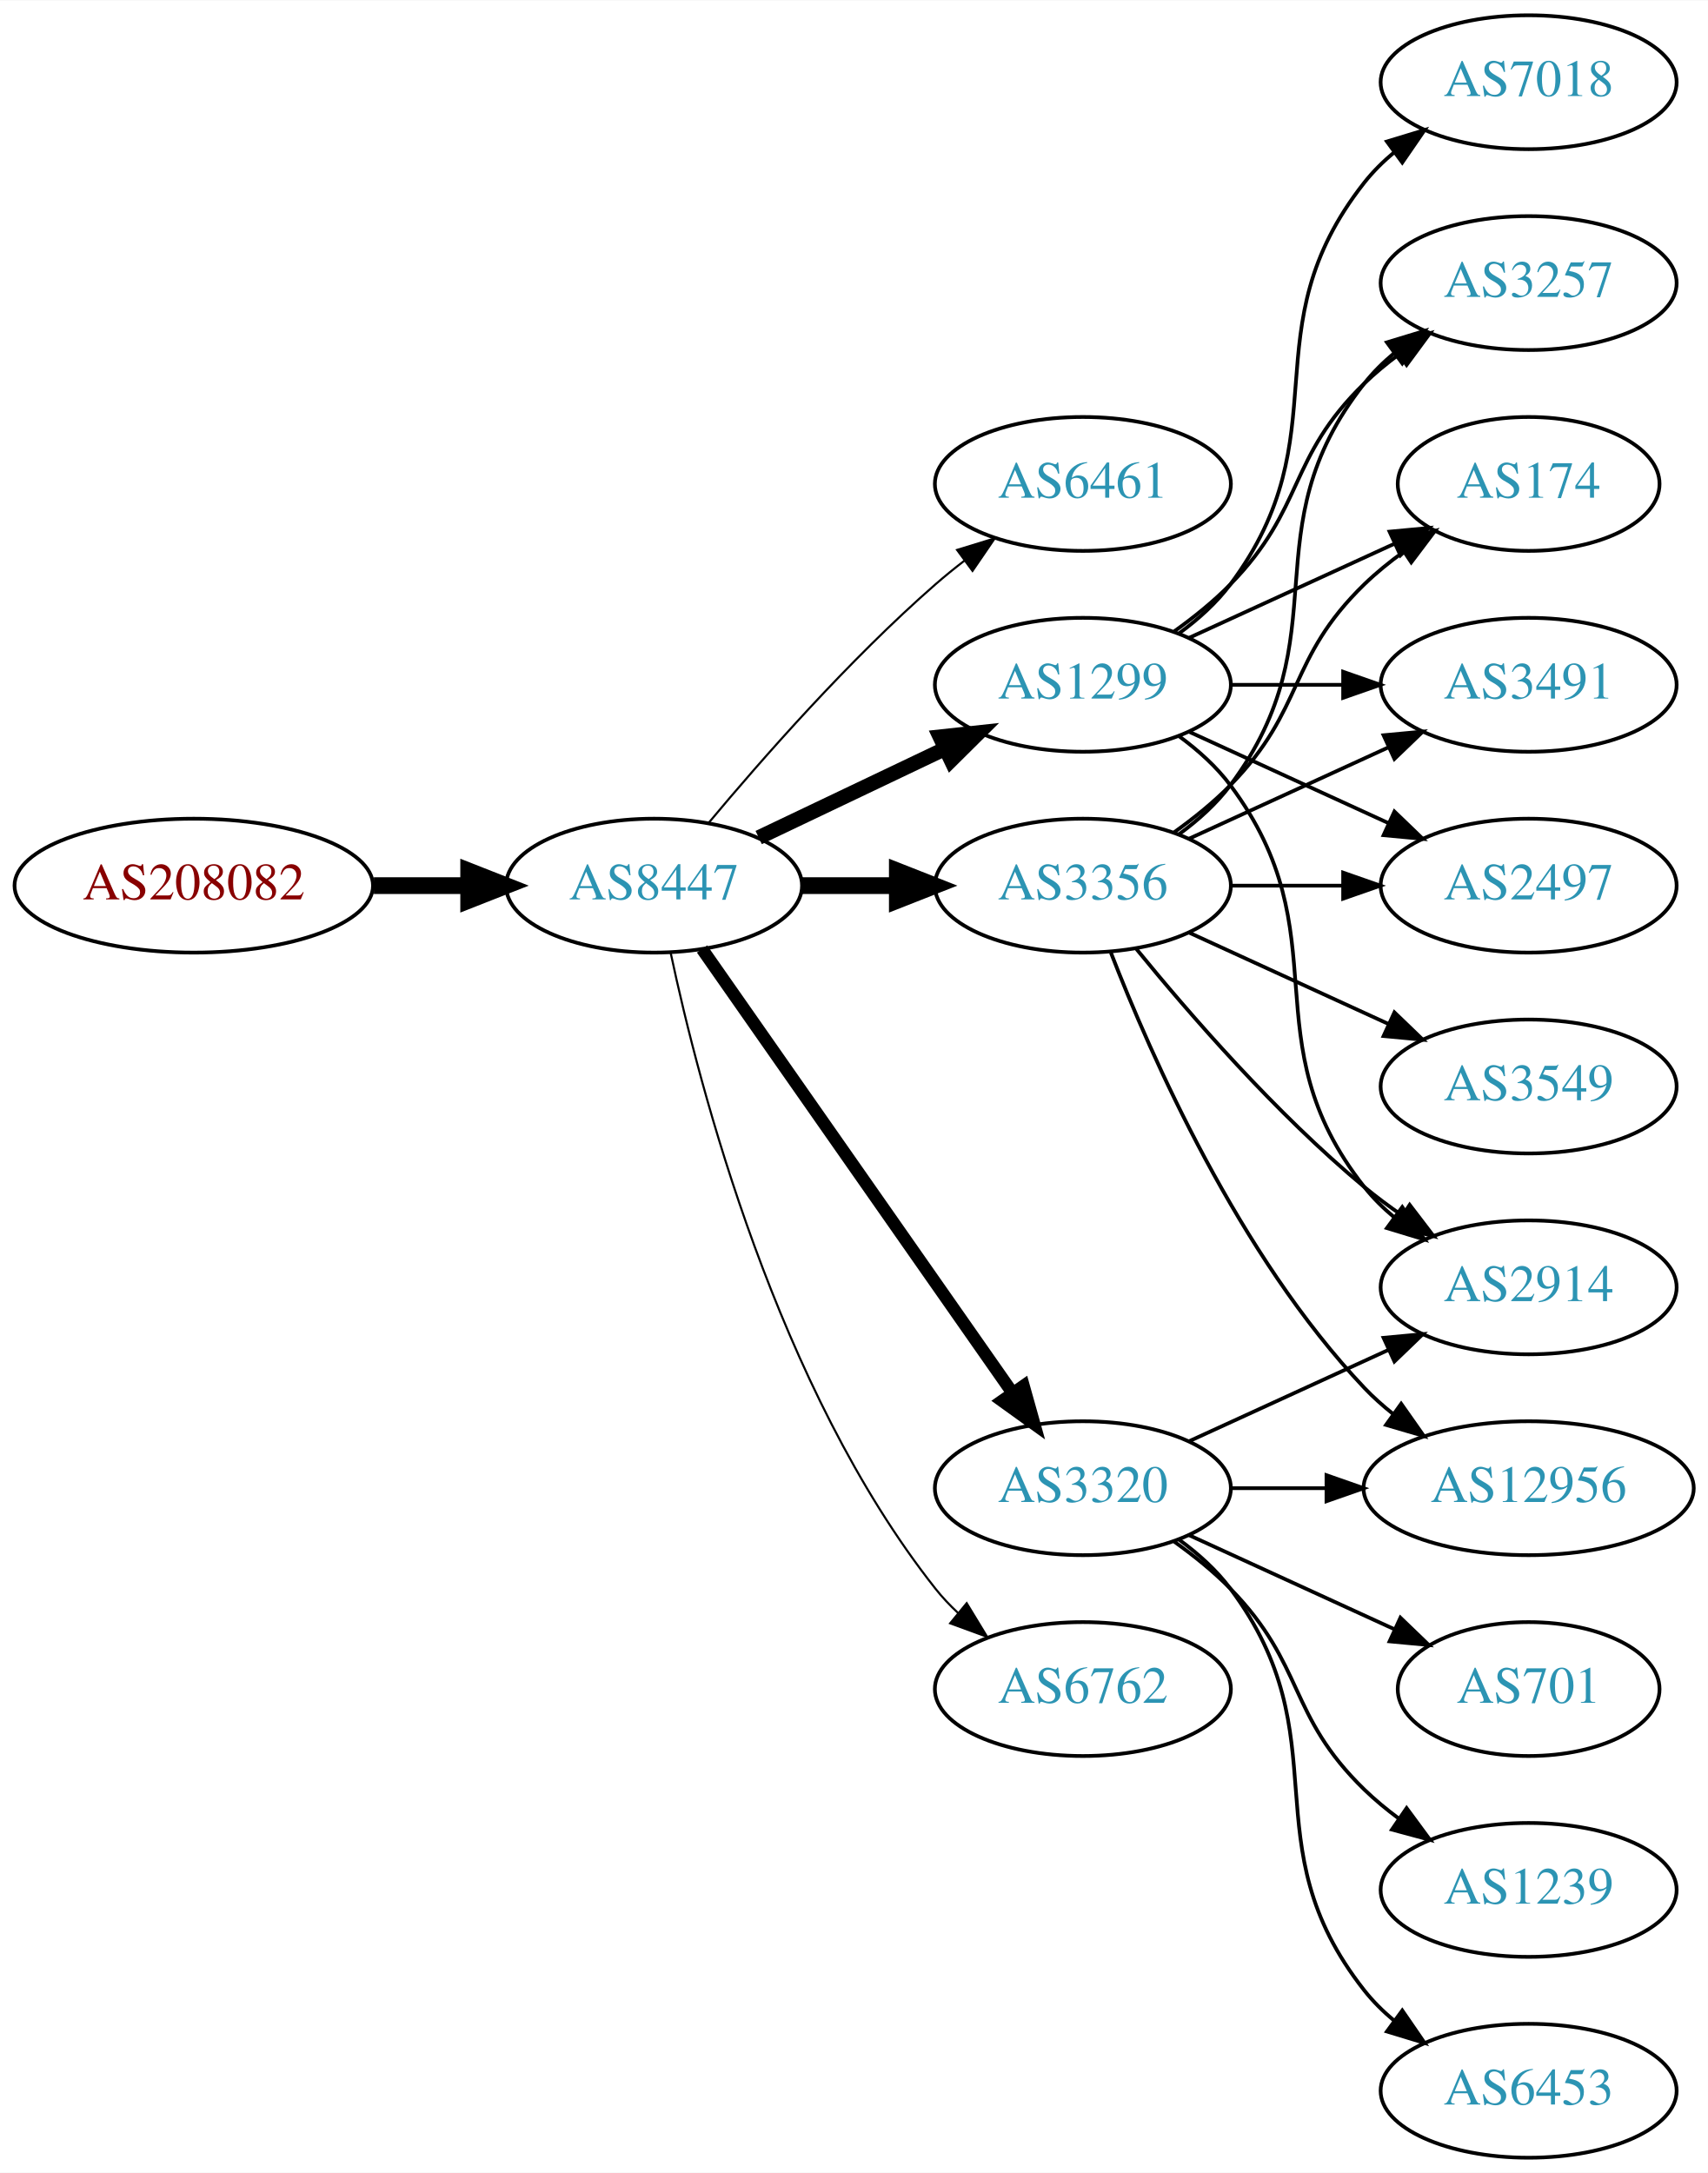
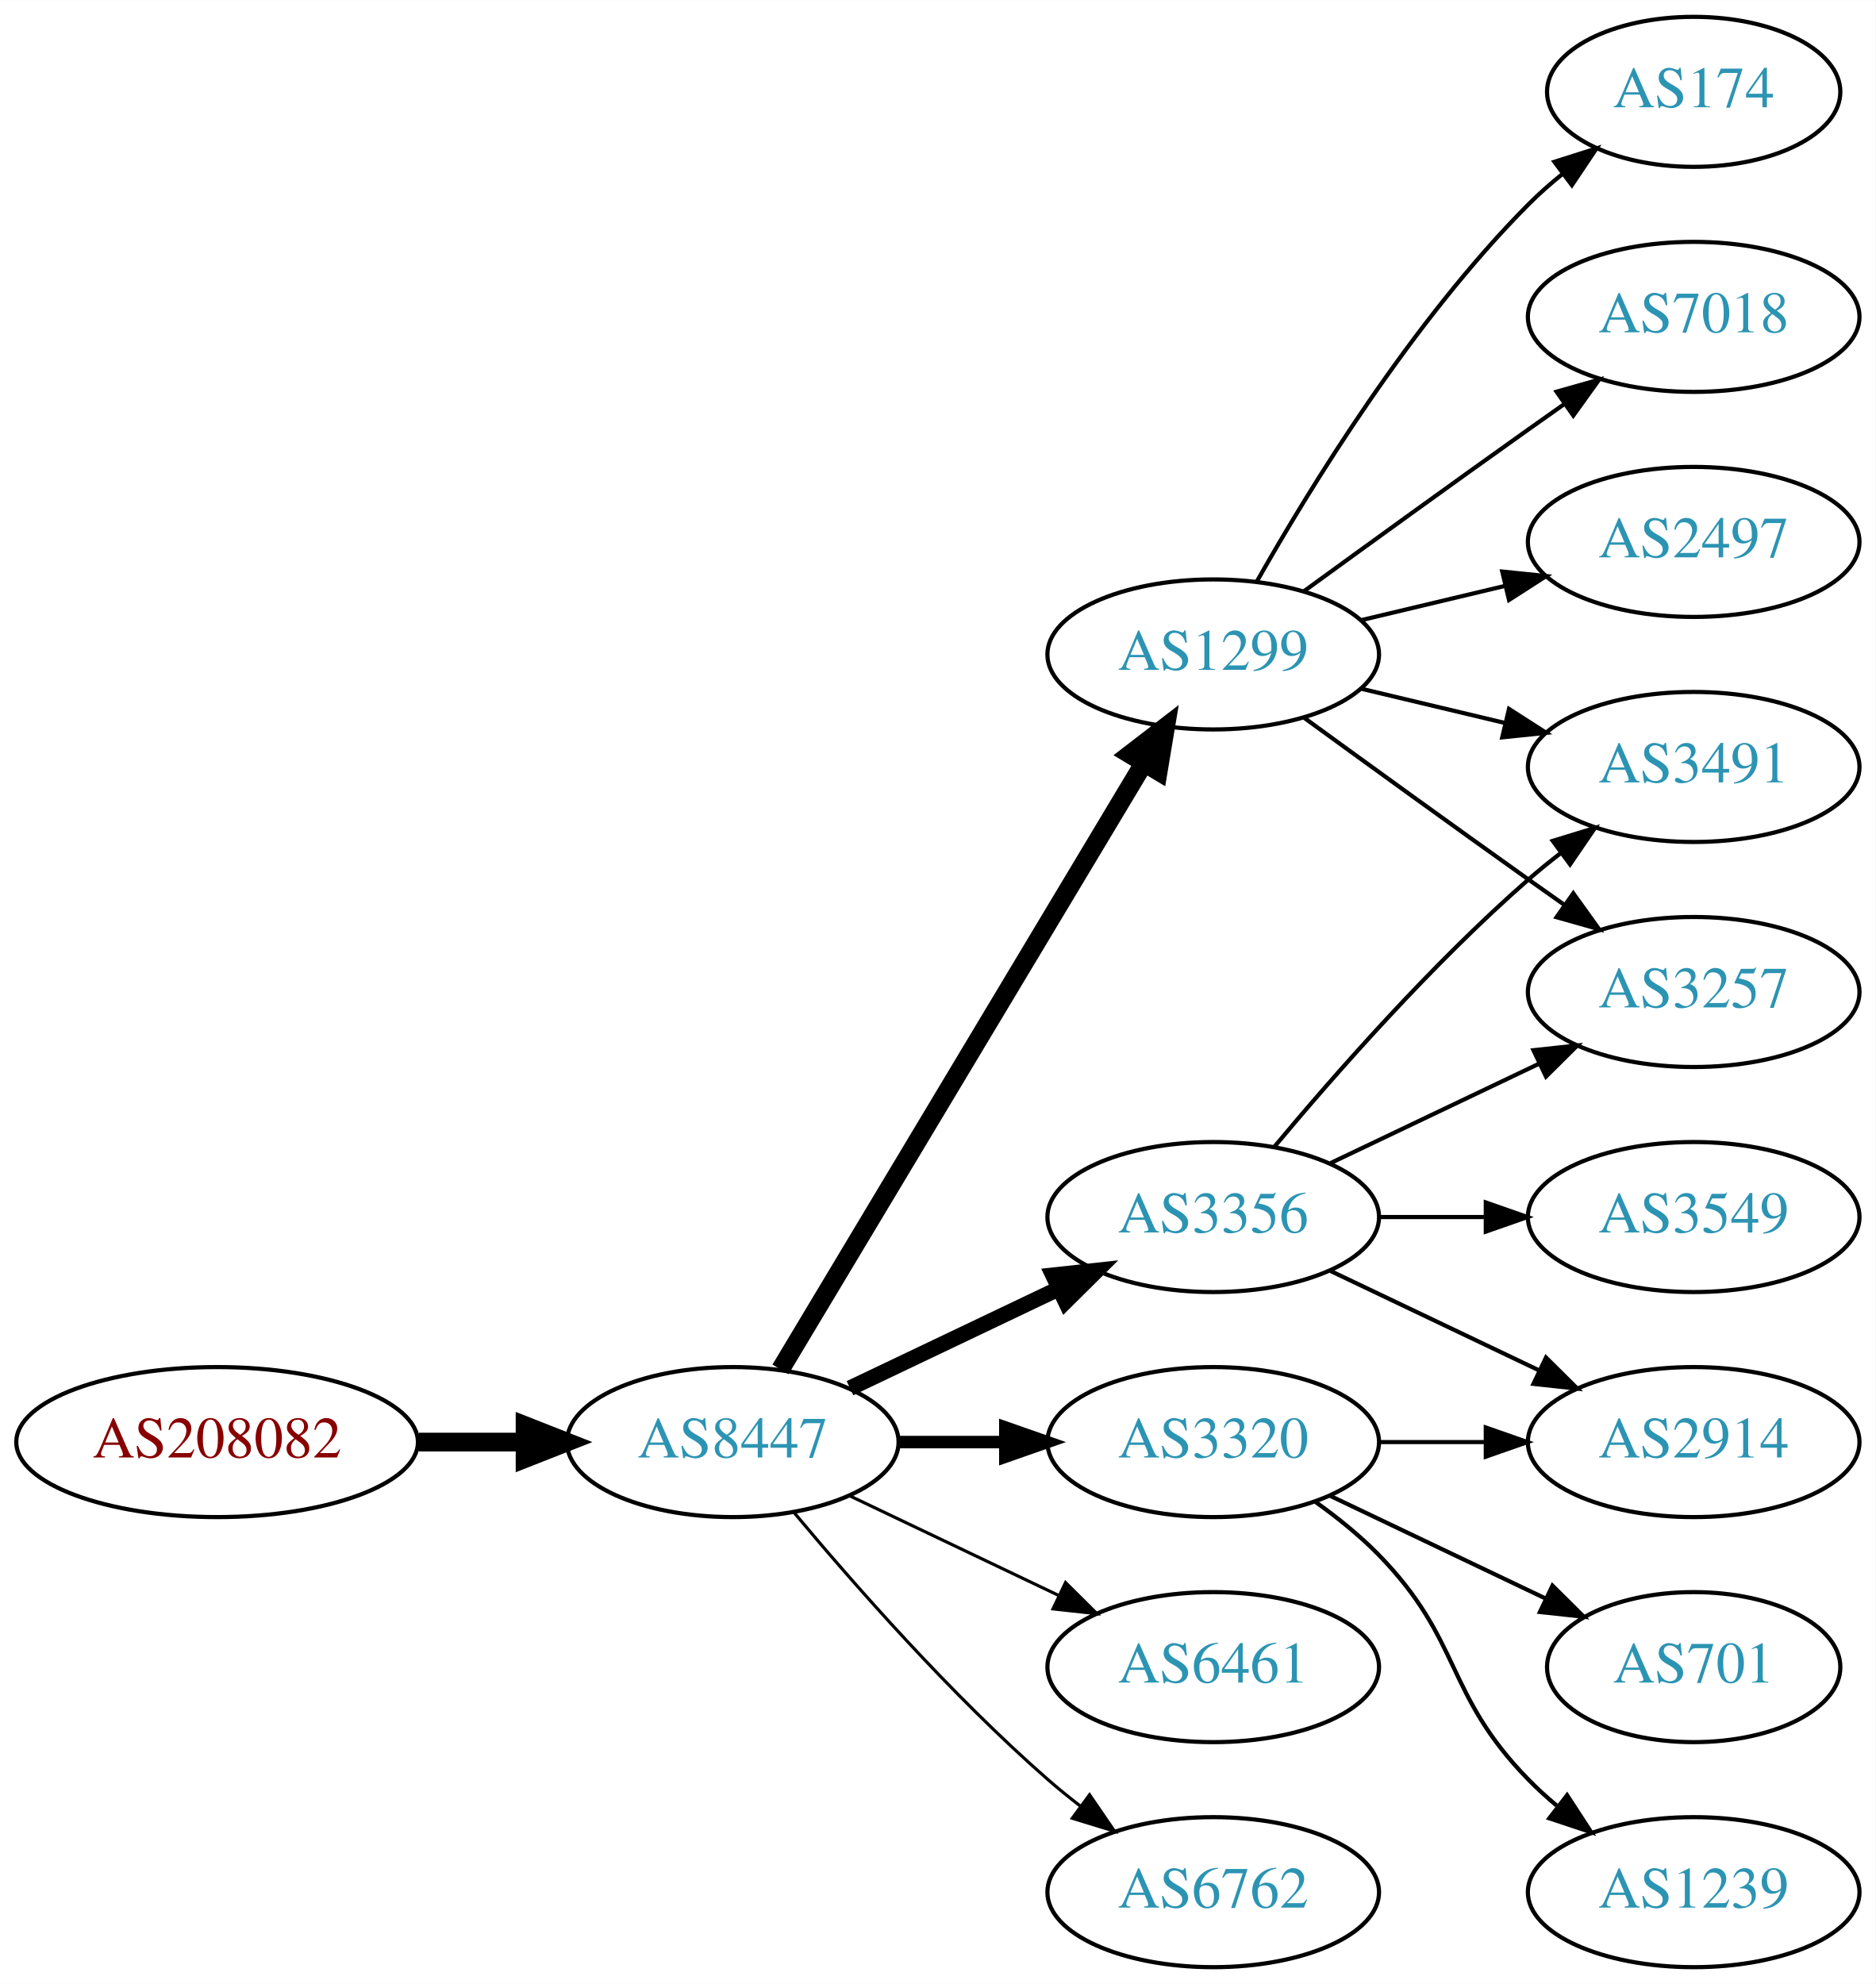
- <svg xmlns="http://www.w3.org/2000/svg" xmlns:xlink="http://www.w3.org/1999/xlink" width="459pt" height="584pt" viewBox="0.00 0.00 459.17 584.00">
-   <g id="graph0" class="graph" transform="scale(1 1) rotate(0) translate(4 580)">
-     <polygon fill="white" stroke="none" points="-4,4 -4,-580 455.17,-580 455.17,4 -4,4" />
+ <svg xmlns="http://www.w3.org/2000/svg" xmlns:xlink="http://www.w3.org/1999/xlink" width="450pt" height="476pt" viewBox="0.00 0.00 450.07 476.00">
+   <g id="graph0" class="graph" transform="scale(1 1) rotate(0) translate(4 472)">
+     <polygon fill="white" stroke="none" points="-4,4 -4,-472 446.07,-472 446.07,4 -4,4" />
    <g id="node1" class="node">
      <g id="a_node1">
        <a xlink:href="/asn/208082" xlink:title="AS208082 ~ Gantner Electronic GmbH [AT]">
-           <ellipse fill="#ffffff" stroke="black" cx="48.096" cy="-342" rx="48.192" ry="18" />
-           <text text-anchor="middle" x="48.096" y="-338.3" font-family="Times,serif" font-size="14.00" fill="#880000">AS208082</text>
+           <ellipse fill="#ffffff" stroke="black" cx="48.096" cy="-126" rx="48.192" ry="18" />
+           <text text-anchor="middle" x="48.096" y="-122.3" font-family="Times,serif" font-size="14.00" fill="#880000">AS208082</text>
        </a>
      </g>
    </g>
    <g id="node2" class="node">
      <g id="a_node2">
        <a xlink:href="/asn/8447" xlink:title="AS8447 ~ A1 Telekom Austria AG [AT]">
-           <ellipse fill="#ffffff" stroke="black" cx="171.838" cy="-342" rx="39.794" ry="18" />
-           <text text-anchor="middle" x="171.838" y="-338.3" font-family="Times,serif" font-size="14.00" fill="#2c94b3">AS8447</text>
+           <ellipse fill="#ffffff" stroke="black" cx="171.838" cy="-126" rx="39.794" ry="18" />
+           <text text-anchor="middle" x="171.838" y="-122.3" font-family="Times,serif" font-size="14.00" fill="#2c94b3">AS8447</text>
        </a>
      </g>
    </g>
    <g id="edge1" class="edge">
-       <path fill="none" stroke="black" stroke-width="4.5" d="M96.513,-342C104.867,-342 113.577,-342 121.969,-342" />
-       <polygon fill="black" stroke="black" stroke-width="4.5" points="122.004,-345.938 132.004,-342 122.004,-338.063 122.004,-345.938" />
+       <path fill="none" stroke="black" stroke-width="4.5" d="M96.513,-126C104.867,-126 113.577,-126 121.969,-126" />
+       <polygon fill="black" stroke="black" stroke-width="4.5" points="122.004,-129.938 132.004,-126 122.004,-122.063 122.004,-129.938" />
    </g>
    <g id="node3" class="node">
      <g id="a_node3">
-         <a xlink:href="/asn/6461" xlink:title="AS6461 ~ Zayo Bandwidth [US]">
-           <ellipse fill="#ffffff" stroke="black" cx="287.131" cy="-450" rx="39.794" ry="18" />
-           <text text-anchor="middle" x="287.131" y="-446.3" font-family="Times,serif" font-size="14.00" fill="#2c94b3">AS6461</text>
+         <a xlink:href="/asn/3356" xlink:title="AS3356 ~ Level 3 Parent, LLC [US]">
+           <ellipse fill="#ffffff" stroke="black" cx="287.131" cy="-180" rx="39.794" ry="18" />
+           <text text-anchor="middle" x="287.131" y="-176.3" font-family="Times,serif" font-size="14.00" fill="#2c94b3">AS3356</text>
        </a>
      </g>
    </g>
    <g id="edge2" class="edge">
-       <path fill="none" stroke="black" stroke-width="0.562" d="M186.468,-358.817C200.751,-375.929 224.297,-402.745 247.484,-423 249.95,-425.154 252.589,-427.294 255.286,-429.372" />
-       <polygon fill="black" stroke="black" stroke-width="0.562" points="253.311,-432.264 263.44,-435.37 257.459,-426.625 253.311,-432.264" />
+       <path fill="none" stroke="black" stroke-width="3.75" d="M199.974,-138.934C214.968,-146.081 233.789,-155.052 250.013,-162.785" />
+       <polygon fill="black" stroke="black" stroke-width="3.75" points="248.683,-166.028 259.216,-167.171 251.695,-159.709 248.683,-166.028" />
    </g>
    <g id="node4" class="node">
      <g id="a_node4">
        <a xlink:href="/asn/1299" xlink:title="AS1299 ~ Telia Carrier [EU]">
-           <ellipse fill="#ffffff" stroke="black" cx="287.131" cy="-396" rx="39.794" ry="18" />
-           <text text-anchor="middle" x="287.131" y="-392.3" font-family="Times,serif" font-size="14.00" fill="#2c94b3">AS1299</text>
+           <ellipse fill="#ffffff" stroke="black" cx="287.131" cy="-315" rx="39.794" ry="18" />
+           <text text-anchor="middle" x="287.131" y="-311.3" font-family="Times,serif" font-size="14.00" fill="#2c94b3">AS1299</text>
        </a>
      </g>
    </g>
    <g id="edge3" class="edge">
-       <path fill="none" stroke="black" stroke-width="3.938" d="M199.974,-354.934C214.968,-362.081 233.789,-371.052 250.013,-378.785" />
-       <polygon fill="black" stroke="black" stroke-width="3.938" points="248.683,-382.028 259.216,-383.171 251.695,-375.709 248.683,-382.028" />
+       <path fill="none" stroke="black" stroke-width="4.5" d="M183.293,-143.442C203.274,-176.775 246.98,-249.686 270.465,-288.866" />
+       <polygon fill="black" stroke="black" stroke-width="4.5" points="267.182,-291.048 275.701,-297.6 273.937,-286.999 267.182,-291.048" />
    </g>
    <g id="node5" class="node">
      <g id="a_node5">
-         <a xlink:href="/asn/3320" xlink:title="AS3320 ~ DTAG [DE]">
-           <ellipse fill="#ffffff" stroke="black" cx="287.131" cy="-180" rx="39.794" ry="18" />
-           <text text-anchor="middle" x="287.131" y="-176.3" font-family="Times,serif" font-size="14.00" fill="#2c94b3">AS3320</text>
+         <a xlink:href="/asn/6461" xlink:title="AS6461 ~ Zayo Bandwidth [US]">
+           <ellipse fill="#ffffff" stroke="black" cx="287.131" cy="-72" rx="39.794" ry="18" />
+           <text text-anchor="middle" x="287.131" y="-68.3" font-family="Times,serif" font-size="14.00" fill="#2c94b3">AS6461</text>
        </a>
      </g>
    </g>
    <g id="edge4" class="edge">
-       <path fill="none" stroke="black" stroke-width="3.375" d="M184.748,-324.969C204.67,-296.483 244.859,-239.015 268.209,-205.626" />
-       <polygon fill="black" stroke="black" stroke-width="3.375" points="271.176,-207.491 274.039,-197.29 265.44,-203.479 271.176,-207.491" />
+       <path fill="none" stroke="black" stroke-width="0.75" d="M199.974,-113.066C214.968,-105.919 233.789,-96.948 250.013,-89.215" />
+       <polygon fill="black" stroke="black" stroke-width="0.75" points="251.695,-92.291 259.216,-84.829 248.683,-85.972 251.695,-92.291" />
    </g>
    <g id="node6" class="node">
      <g id="a_node6">
-         <a xlink:href="/asn/6762" xlink:title="AS6762 ~ TELECOM ITALIA SPARKLE S.p.A. [IT]">
+         <a xlink:href="/asn/3320" xlink:title="AS3320 ~ DTAG [DE]">
          <ellipse fill="#ffffff" stroke="black" cx="287.131" cy="-126" rx="39.794" ry="18" />
-           <text text-anchor="middle" x="287.131" y="-122.3" font-family="Times,serif" font-size="14.00" fill="#2c94b3">AS6762</text>
+           <text text-anchor="middle" x="287.131" y="-122.3" font-family="Times,serif" font-size="14.00" fill="#2c94b3">AS3320</text>
        </a>
      </g>
    </g>
    <g id="edge5" class="edge">
-       <path fill="none" stroke="black" stroke-width="0.562" d="M176.328,-323.84C183.959,-287.97 204.951,-206.845 247.484,-153 249.292,-150.712 251.345,-148.538 253.539,-146.49" />
-       <polygon fill="black" stroke="black" stroke-width="0.562" points="255.893,-149.086 261.399,-140.034 251.45,-143.677 255.893,-149.086" />
+       <path fill="none" stroke="black" stroke-width="3" d="M211.51,-126C219.713,-126 228.477,-126 237.009,-126" />
+       <polygon fill="black" stroke="black" stroke-width="3" points="237.248,-129.5 247.248,-126 237.248,-122.5 237.248,-129.5" />
    </g>
    <g id="node7" class="node">
      <g id="a_node7">
-         <a xlink:href="/asn/3356" xlink:title="AS3356 ~ Level 3 Parent, LLC [US]">
-           <ellipse fill="#ffffff" stroke="black" cx="287.131" cy="-342" rx="39.794" ry="18" />
-           <text text-anchor="middle" x="287.131" y="-338.3" font-family="Times,serif" font-size="14.00" fill="#2c94b3">AS3356</text>
+         <a xlink:href="/asn/6762" xlink:title="AS6762 ~ TELECOM ITALIA SPARKLE S.p.A. [IT]">
+           <ellipse fill="#ffffff" stroke="black" cx="287.131" cy="-18" rx="39.794" ry="18" />
+           <text text-anchor="middle" x="287.131" y="-14.3" font-family="Times,serif" font-size="14.00" fill="#2c94b3">AS6762</text>
        </a>
      </g>
    </g>
    <g id="edge6" class="edge">
-       <path fill="none" stroke="black" stroke-width="4.5" d="M211.51,-342C219.713,-342 228.477,-342 237.009,-342" />
-       <polygon fill="black" stroke="black" stroke-width="4.5" points="237.248,-345.938 247.248,-342 237.248,-338.063 237.248,-345.938" />
-     </g>
-     <g id="node8" class="node">
-       <g id="a_node8">
-         <a xlink:href="/asn/2497" xlink:title="AS2497 ~ Internet Initiative Japan Inc. [JP]">
-           <ellipse fill="#ffffff" stroke="black" cx="406.973" cy="-342" rx="39.794" ry="18" />
-           <text text-anchor="middle" x="406.973" y="-338.3" font-family="Times,serif" font-size="14.00" fill="#2c94b3">AS2497</text>
-         </a>
-       </g>
-     </g>
-     <g id="edge7" class="edge">
-       <path fill="none" stroke="black" d="M315.76,-383.339C331.717,-376.027 351.987,-366.739 369.27,-358.819" />
-       <polygon fill="black" stroke="black" points="370.885,-361.929 378.518,-354.581 367.969,-355.565 370.885,-361.929" />
+       <path fill="none" stroke="black" stroke-width="0.75" d="M186.468,-109.183C200.751,-92.071 224.297,-65.255 247.484,-45 249.95,-42.846 252.589,-40.706 255.286,-38.628" />
+       <polygon fill="black" stroke="black" stroke-width="0.75" points="257.459,-41.375 263.44,-32.63 253.311,-35.736 257.459,-41.375" />
    </g>
    <g id="node9" class="node">
      <g id="a_node9">
        <a xlink:href="/asn/3257" xlink:title="AS3257 ~ GTT [DE]">
-           <ellipse fill="#ffffff" stroke="black" cx="406.973" cy="-504" rx="39.794" ry="18" />
-           <text text-anchor="middle" x="406.973" y="-500.3" font-family="Times,serif" font-size="14.00" fill="#2c94b3">AS3257</text>
-         </a>
-       </g>
+           <ellipse fill="#ffffff" stroke="black" cx="402.424" cy="-234" rx="39.794" ry="18" />
+           <text text-anchor="middle" x="402.424" y="-230.3" font-family="Times,serif" font-size="14.00" fill="#2c94b3">AS3257</text>
+         </a>
+       </g>
+     </g>
+     <g id="edge13" class="edge">
+       <path fill="none" stroke="black" d="M315.267,-192.934C330.261,-200.081 349.082,-209.052 365.306,-216.785" />
+       <polygon fill="black" stroke="black" points="363.976,-220.028 374.509,-221.171 366.988,-213.709 363.976,-220.028" />
+     </g>
+     <g id="node12" class="node">
+       <g id="a_node12">
+         <a xlink:href="/asn/3491" xlink:title="AS3491 ~ PCCW Global, Inc. [US]">
+           <ellipse fill="#ffffff" stroke="black" cx="402.424" cy="-288" rx="39.794" ry="18" />
+           <text text-anchor="middle" x="402.424" y="-284.3" font-family="Times,serif" font-size="14.00" fill="#2c94b3">AS3491</text>
+         </a>
+       </g>
+     </g>
+     <g id="edge12" class="edge">
+       <path fill="none" stroke="black" d="M301.761,-196.817C316.044,-213.929 339.59,-240.745 362.777,-261 365.243,-263.154 367.882,-265.294 370.579,-267.372" />
+       <polygon fill="black" stroke="black" points="368.604,-270.264 378.733,-273.37 372.752,-264.625 368.604,-270.264" />
+     </g>
+     <g id="node13" class="node">
+       <g id="a_node13">
+         <a xlink:href="/asn/3549" xlink:title="AS3549 ~ Level 3 Parent, LLC [US]">
+           <ellipse fill="#ffffff" stroke="black" cx="402.424" cy="-180" rx="39.794" ry="18" />
+           <text text-anchor="middle" x="402.424" y="-176.3" font-family="Times,serif" font-size="14.00" fill="#2c94b3">AS3549</text>
+         </a>
+       </g>
+     </g>
+     <g id="edge14" class="edge">
+       <path fill="none" stroke="black" d="M326.803,-180C335.006,-180 343.77,-180 352.302,-180" />
+       <polygon fill="black" stroke="black" points="352.541,-183.5 362.541,-180 352.541,-176.5 352.541,-183.5" />
+     </g>
+     <g id="node14" class="node">
+       <g id="a_node14">
+         <a xlink:href="/asn/2914" xlink:title="AS2914 ~ NTT America, Inc. [US]">
+           <ellipse fill="#ffffff" stroke="black" cx="402.424" cy="-126" rx="39.794" ry="18" />
+           <text text-anchor="middle" x="402.424" y="-122.3" font-family="Times,serif" font-size="14.00" fill="#2c94b3">AS2914</text>
+         </a>
+       </g>
+     </g>
+     <g id="edge15" class="edge">
+       <path fill="none" stroke="black" d="M315.267,-167.066C330.261,-159.919 349.082,-150.948 365.306,-143.215" />
+       <polygon fill="black" stroke="black" points="366.988,-146.291 374.509,-138.829 363.976,-139.972 366.988,-146.291" />
+     </g>
+     <g id="node8" class="node">
+       <g id="a_node8">
+         <a xlink:href="/asn/174" xlink:title="AS174 ~ Cogent Communications [US]">
+           <ellipse fill="#ffffff" stroke="black" cx="402.424" cy="-450" rx="35.194" ry="18" />
+           <text text-anchor="middle" x="402.424" y="-446.3" font-family="Times,serif" font-size="14.00" fill="#2c94b3">AS174</text>
+         </a>
+       </g>
+     </g>
+     <g id="edge7" class="edge">
+       <path fill="none" stroke="black" d="M297.591,-332.49C310.373,-355.096 334.805,-394.886 362.777,-423 365.278,-425.513 368.038,-427.949 370.899,-430.261" />
+       <polygon fill="black" stroke="black" points="368.998,-433.21 379.097,-436.413 373.2,-427.611 368.998,-433.21" />
    </g>
    <g id="edge8" class="edge">
-       <path fill="none" stroke="black" d="M311.725,-410.389C316.981,-414.148 322.313,-418.437 326.777,-423 346.95,-443.617 342.084,-456.906 362.777,-477 365.623,-479.763 368.796,-482.386 372.096,-484.834" />
-       <polygon fill="black" stroke="black" points="370.213,-487.786 380.444,-490.538 374.162,-482.006 370.213,-487.786" />
+       <path fill="none" stroke="black" d="M308.979,-299.778C323.913,-288.909 344.527,-273.975 362.777,-261 365.598,-258.995 368.541,-256.915 371.489,-254.841" />
+       <polygon fill="black" stroke="black" points="373.535,-257.681 379.714,-249.074 369.516,-251.95 373.535,-257.681" />
    </g>
    <g id="node10" class="node">
      <g id="a_node10">
-         <a xlink:href="/asn/174" xlink:title="AS174 ~ Cogent Communications [US]">
-           <ellipse fill="#ffffff" stroke="black" cx="406.973" cy="-450" rx="35.194" ry="18" />
-           <text text-anchor="middle" x="406.973" y="-446.3" font-family="Times,serif" font-size="14.00" fill="#2c94b3">AS174</text>
+         <a xlink:href="/asn/7018" xlink:title="AS7018 ~ AT&amp;T Services, Inc. [US]">
+           <ellipse fill="#ffffff" stroke="black" cx="402.424" cy="-396" rx="39.794" ry="18" />
+           <text text-anchor="middle" x="402.424" y="-392.3" font-family="Times,serif" font-size="14.00" fill="#2c94b3">AS7018</text>
        </a>
      </g>
    </g>
    <g id="edge9" class="edge">
-       <path fill="none" stroke="black" d="M315.76,-408.661C332.176,-416.183 353.158,-425.798 370.754,-433.861" />
-       <polygon fill="black" stroke="black" points="369.583,-437.174 380.132,-438.158 372.499,-430.811 369.583,-437.174" />
+       <path fill="none" stroke="black" d="M308.979,-330.222C323.913,-341.091 344.527,-356.025 362.777,-369 365.598,-371.005 368.541,-373.085 371.489,-375.159" />
+       <polygon fill="black" stroke="black" points="369.516,-378.05 379.714,-380.926 373.535,-372.319 369.516,-378.05" />
    </g>
    <g id="node11" class="node">
      <g id="a_node11">
-         <a xlink:href="/asn/7018" xlink:title="AS7018 ~ AT&amp;T Services, Inc. [US]">
-           <ellipse fill="#ffffff" stroke="black" cx="406.973" cy="-558" rx="39.794" ry="18" />
-           <text text-anchor="middle" x="406.973" y="-554.3" font-family="Times,serif" font-size="14.00" fill="#2c94b3">AS7018</text>
+         <a xlink:href="/asn/2497" xlink:title="AS2497 ~ Internet Initiative Japan Inc. [JP]">
+           <ellipse fill="#ffffff" stroke="black" cx="402.424" cy="-342" rx="39.794" ry="18" />
+           <text text-anchor="middle" x="402.424" y="-338.3" font-family="Times,serif" font-size="14.00" fill="#2c94b3">AS2497</text>
        </a>
      </g>
    </g>
    <g id="edge10" class="edge">
-       <path fill="none" stroke="black" d="M313.062,-409.882C318.138,-413.611 323.056,-418.016 326.777,-423 357.049,-463.542 331.479,-491.246 362.777,-531 365.102,-533.953 367.846,-536.67 370.805,-539.147" />
-       <polygon fill="black" stroke="black" points="368.865,-542.064 379.002,-545.145 372.998,-536.415 368.865,-542.064" />
-     </g>
-     <g id="node12" class="node">
-       <g id="a_node12">
-         <a xlink:href="/asn/2914" xlink:title="AS2914 ~ NTT America, Inc. [US]">
-           <ellipse fill="#ffffff" stroke="black" cx="406.973" cy="-234" rx="39.794" ry="18" />
-           <text text-anchor="middle" x="406.973" y="-230.3" font-family="Times,serif" font-size="14.00" fill="#2c94b3">AS2914</text>
-         </a>
-       </g>
+       <path fill="none" stroke="black" d="M322.738,-323.248C333.609,-325.838 345.764,-328.735 357.206,-331.462" />
+       <polygon fill="black" stroke="black" points="356.49,-334.889 367.029,-333.803 358.112,-328.08 356.49,-334.889" />
    </g>
    <g id="edge11" class="edge">
-       <path fill="none" stroke="black" d="M313.062,-382.118C318.138,-378.389 323.056,-373.984 326.777,-369 357.049,-328.458 331.479,-300.754 362.777,-261 365.102,-258.047 367.846,-255.33 370.805,-252.853" />
-       <polygon fill="black" stroke="black" points="372.998,-255.585 379.002,-246.855 368.865,-249.936 372.998,-255.585" />
-     </g>
-     <g id="node13" class="node">
-       <g id="a_node13">
-         <a xlink:href="/asn/3491" xlink:title="AS3491 ~ PCCW Global, Inc. [US]">
-           <ellipse fill="#ffffff" stroke="black" cx="406.973" cy="-396" rx="39.794" ry="18" />
-           <text text-anchor="middle" x="406.973" y="-392.3" font-family="Times,serif" font-size="14.00" fill="#2c94b3">AS3491</text>
-         </a>
-       </g>
-     </g>
-     <g id="edge12" class="edge">
-       <path fill="none" stroke="black" d="M327.044,-396C336.597,-396 346.947,-396 356.909,-396" />
-       <polygon fill="black" stroke="black" points="357.102,-399.5 367.102,-396 357.102,-392.5 357.102,-399.5" />
-     </g>
-     <g id="edge14" class="edge">
-       <path fill="none" stroke="black" d="M315.76,-192.661C331.717,-199.973 351.987,-209.261 369.27,-217.181" />
-       <polygon fill="black" stroke="black" points="367.969,-220.435 378.518,-221.419 370.885,-214.071 367.969,-220.435" />
-     </g>
-     <g id="node14" class="node">
-       <g id="a_node14">
-         <a xlink:href="/asn/701" xlink:title="AS701 ~ UUNET [US]">
-           <ellipse fill="#ffffff" stroke="black" cx="406.973" cy="-126" rx="35.194" ry="18" />
-           <text text-anchor="middle" x="406.973" y="-122.3" font-family="Times,serif" font-size="14.00" fill="#2c94b3">AS701</text>
-         </a>
-       </g>
-     </g>
-     <g id="edge13" class="edge">
-       <path fill="none" stroke="black" d="M315.76,-167.339C332.176,-159.817 353.158,-150.202 370.754,-142.139" />
-       <polygon fill="black" stroke="black" points="372.499,-145.189 380.132,-137.842 369.583,-138.826 372.499,-145.189" />
+       <path fill="none" stroke="black" d="M322.738,-306.752C333.609,-304.162 345.764,-301.265 357.206,-298.538" />
+       <polygon fill="black" stroke="black" points="358.112,-301.92 367.029,-296.197 356.49,-295.111 358.112,-301.92" />
+     </g>
+     <g id="edge17" class="edge">
+       <path fill="none" stroke="black" d="M326.803,-126C335.006,-126 343.77,-126 352.302,-126" />
+       <polygon fill="black" stroke="black" points="352.541,-129.5 362.541,-126 352.541,-122.5 352.541,-129.5" />
    </g>
    <g id="node15" class="node">
      <g id="a_node15">
        <a xlink:href="/asn/1239" xlink:title="AS1239 ~ Sprint [US]">
-           <ellipse fill="#ffffff" stroke="black" cx="406.973" cy="-72" rx="39.794" ry="18" />
-           <text text-anchor="middle" x="406.973" y="-68.3" font-family="Times,serif" font-size="14.00" fill="#2c94b3">AS1239</text>
-         </a>
-       </g>
-     </g>
-     <g id="edge15" class="edge">
-       <path fill="none" stroke="black" d="M311.725,-165.611C316.981,-161.852 322.313,-157.563 326.777,-153 346.95,-132.383 342.084,-119.094 362.777,-99 365.623,-96.237 368.796,-93.614 372.096,-91.166" />
-       <polygon fill="black" stroke="black" points="374.162,-93.993 380.444,-85.462 370.213,-88.214 374.162,-93.993" />
+           <ellipse fill="#ffffff" stroke="black" cx="402.424" cy="-18" rx="39.794" ry="18" />
+           <text text-anchor="middle" x="402.424" y="-14.3" font-family="Times,serif" font-size="14.00" fill="#2c94b3">AS1239</text>
+         </a>
+       </g>
+     </g>
+     <g id="edge16" class="edge">
+       <path fill="none" stroke="black" d="M311.725,-111.611C316.981,-107.852 322.313,-103.563 326.777,-99 346.95,-78.383 342.605,-65.617 362.777,-45 364.87,-42.861 367.154,-40.782 369.53,-38.79" />
+       <polygon fill="black" stroke="black" points="372.049,-41.268 377.83,-32.389 367.774,-35.725 372.049,-41.268" />
    </g>
    <g id="node16" class="node">
      <g id="a_node16">
-         <a xlink:href="/asn/12956" xlink:title="AS12956 ~ TELXIUS [ES]">
-           <ellipse fill="#ffffff" stroke="black" cx="406.973" cy="-180" rx="44.393" ry="18" />
-           <text text-anchor="middle" x="406.973" y="-176.3" font-family="Times,serif" font-size="14.00" fill="#2c94b3">AS12956</text>
-         </a>
-       </g>
-     </g>
-     <g id="edge16" class="edge">
-       <path fill="none" stroke="black" d="M327.044,-180C335.146,-180 343.821,-180 352.348,-180" />
-       <polygon fill="black" stroke="black" points="352.625,-183.5 362.625,-180 352.625,-176.5 352.625,-183.5" />
-     </g>
-     <g id="node17" class="node">
-       <g id="a_node17">
-         <a xlink:href="/asn/6453" xlink:title="AS6453 ~ TATA COMMUNICATIONS (AMERICA) INC [US]">
-           <ellipse fill="#ffffff" stroke="black" cx="406.973" cy="-18" rx="39.794" ry="18" />
-           <text text-anchor="middle" x="406.973" y="-14.3" font-family="Times,serif" font-size="14.00" fill="#2c94b3">AS6453</text>
-         </a>
-       </g>
-     </g>
-     <g id="edge17" class="edge">
-       <path fill="none" stroke="black" d="M313.062,-166.118C318.138,-162.389 323.056,-157.984 326.777,-153 357.049,-112.458 331.479,-84.754 362.777,-45 365.102,-42.047 367.846,-39.33 370.805,-36.853" />
-       <polygon fill="black" stroke="black" points="372.998,-39.585 379.002,-30.855 368.865,-33.936 372.998,-39.585" />
+         <a xlink:href="/asn/701" xlink:title="AS701 ~ UUNET [US]">
+           <ellipse fill="#ffffff" stroke="black" cx="402.424" cy="-72" rx="35.194" ry="18" />
+           <text text-anchor="middle" x="402.424" y="-68.3" font-family="Times,serif" font-size="14.00" fill="#2c94b3">AS701</text>
+         </a>
+       </g>
    </g>
    <g id="edge18" class="edge">
-       <path fill="none" stroke="black" d="M327.044,-342C336.597,-342 346.947,-342 356.909,-342" />
-       <polygon fill="black" stroke="black" points="357.102,-345.5 367.102,-342 357.102,-338.5 357.102,-345.5" />
-     </g>
-     <g id="edge24" class="edge">
-       <path fill="none" stroke="black" d="M313.062,-355.882C318.138,-359.611 323.056,-364.016 326.777,-369 357.049,-409.542 331.479,-437.246 362.777,-477 365.102,-479.953 367.846,-482.67 370.805,-485.147" />
-       <polygon fill="black" stroke="black" points="368.865,-488.064 379.002,-491.145 372.998,-482.415 368.865,-488.064" />
-     </g>
-     <g id="edge20" class="edge">
-       <path fill="none" stroke="black" d="M311.725,-356.389C316.981,-360.148 322.313,-364.437 326.777,-369 346.95,-389.617 342.084,-402.906 362.777,-423 366.005,-426.134 369.656,-429.089 373.434,-431.812" />
-       <polygon fill="black" stroke="black" points="371.532,-434.75 381.794,-437.383 375.413,-428.925 371.532,-434.75" />
-     </g>
-     <g id="edge21" class="edge">
-       <path fill="none" stroke="black" d="M301.55,-324.935C315.665,-307.625 339.079,-280.655 362.777,-261 365.994,-258.332 369.494,-255.73 373.065,-253.259" />
-       <polygon fill="black" stroke="black" points="374.988,-256.183 381.421,-247.764 371.143,-250.334 374.988,-256.183" />
-     </g>
-     <g id="edge23" class="edge">
-       <path fill="none" stroke="black" d="M315.76,-354.661C331.717,-361.973 351.987,-371.261 369.27,-379.181" />
-       <polygon fill="black" stroke="black" points="367.969,-382.435 378.518,-383.419 370.885,-376.071 367.969,-382.435" />
-     </g>
-     <g id="edge22" class="edge">
-       <path fill="none" stroke="black" d="M294.654,-324.006C305.404,-296.272 329.062,-242.571 362.777,-207 365.162,-204.485 367.828,-202.107 370.634,-199.883" />
-       <polygon fill="black" stroke="black" points="372.703,-202.707 378.796,-194.039 368.628,-197.015 372.703,-202.707" />
-     </g>
-     <g id="node18" class="node">
-       <g id="a_node18">
-         <a xlink:href="/asn/3549" xlink:title="AS3549 ~ Level 3 Parent, LLC [US]">
-           <ellipse fill="#ffffff" stroke="black" cx="406.973" cy="-288" rx="39.794" ry="18" />
-           <text text-anchor="middle" x="406.973" y="-284.3" font-family="Times,serif" font-size="14.00" fill="#2c94b3">AS3549</text>
-         </a>
-       </g>
-     </g>
-     <g id="edge19" class="edge">
-       <path fill="none" stroke="black" d="M315.76,-329.339C331.717,-322.027 351.987,-312.739 369.27,-304.819" />
-       <polygon fill="black" stroke="black" points="370.885,-307.929 378.518,-300.581 367.969,-301.565 370.885,-307.929" />
+       <path fill="none" stroke="black" d="M315.267,-113.066C330.699,-105.71 350.185,-96.423 366.72,-88.541" />
+       <polygon fill="black" stroke="black" points="368.54,-91.551 376.062,-84.089 365.529,-85.232 368.54,-91.551" />
    </g>
  </g>
</svg>
